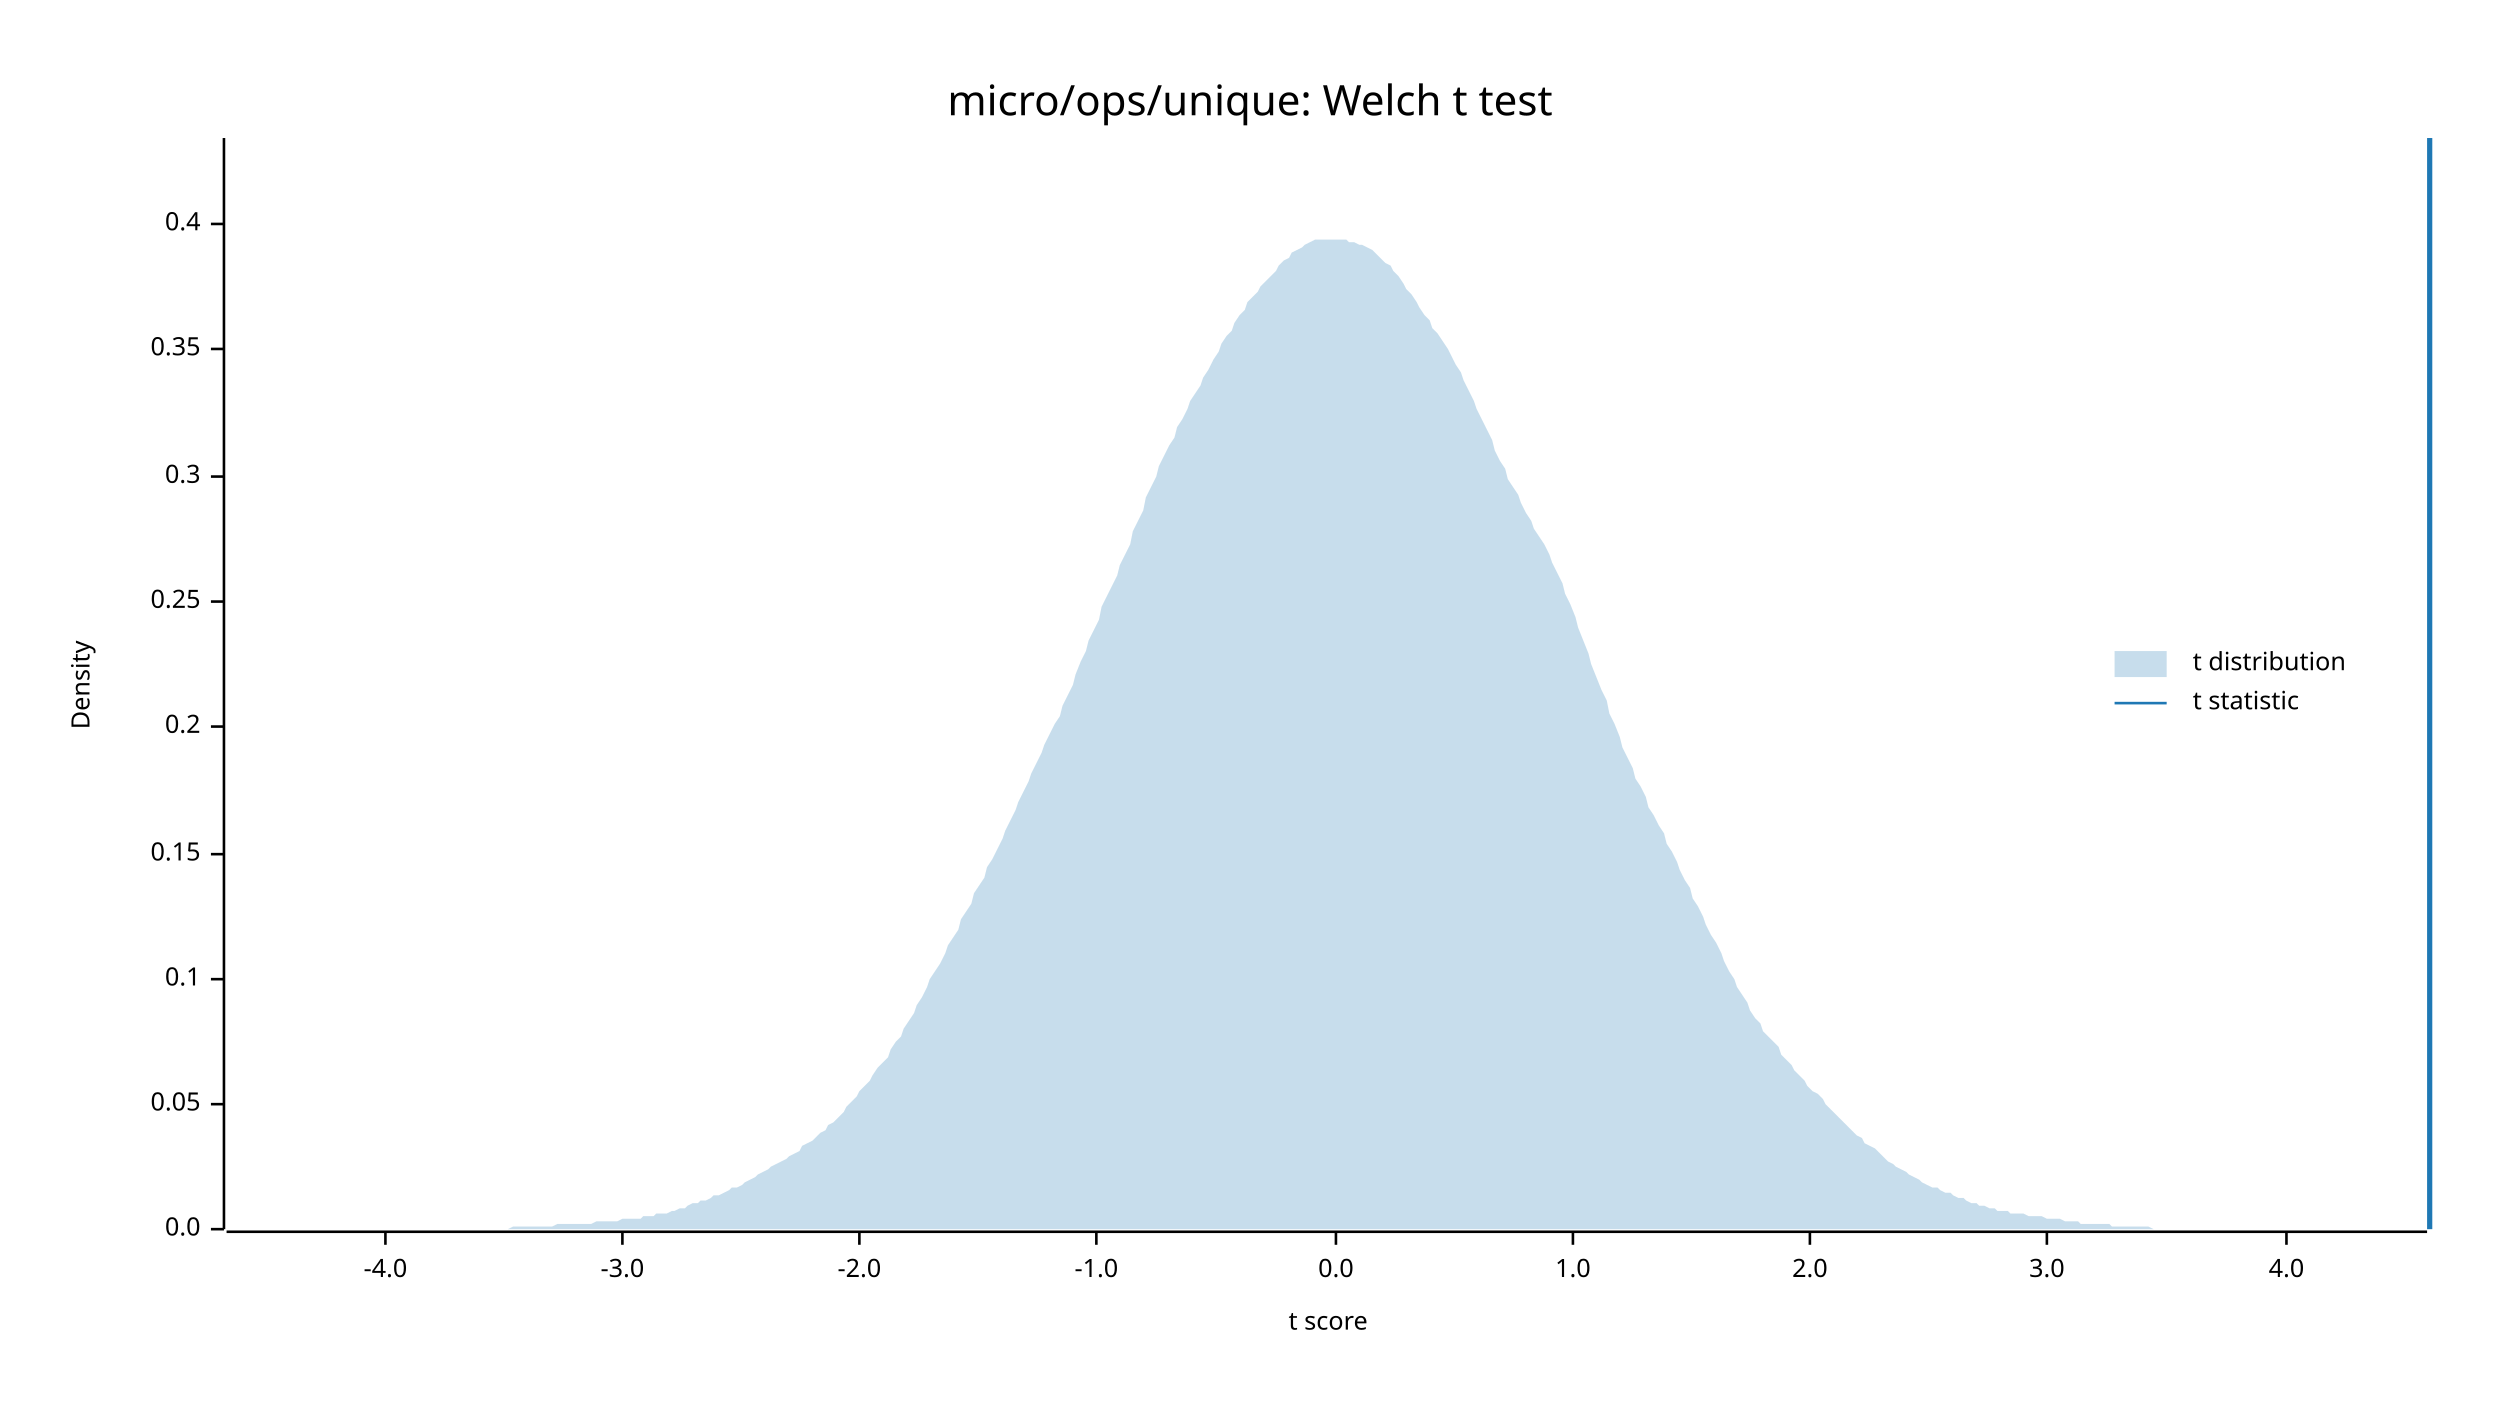
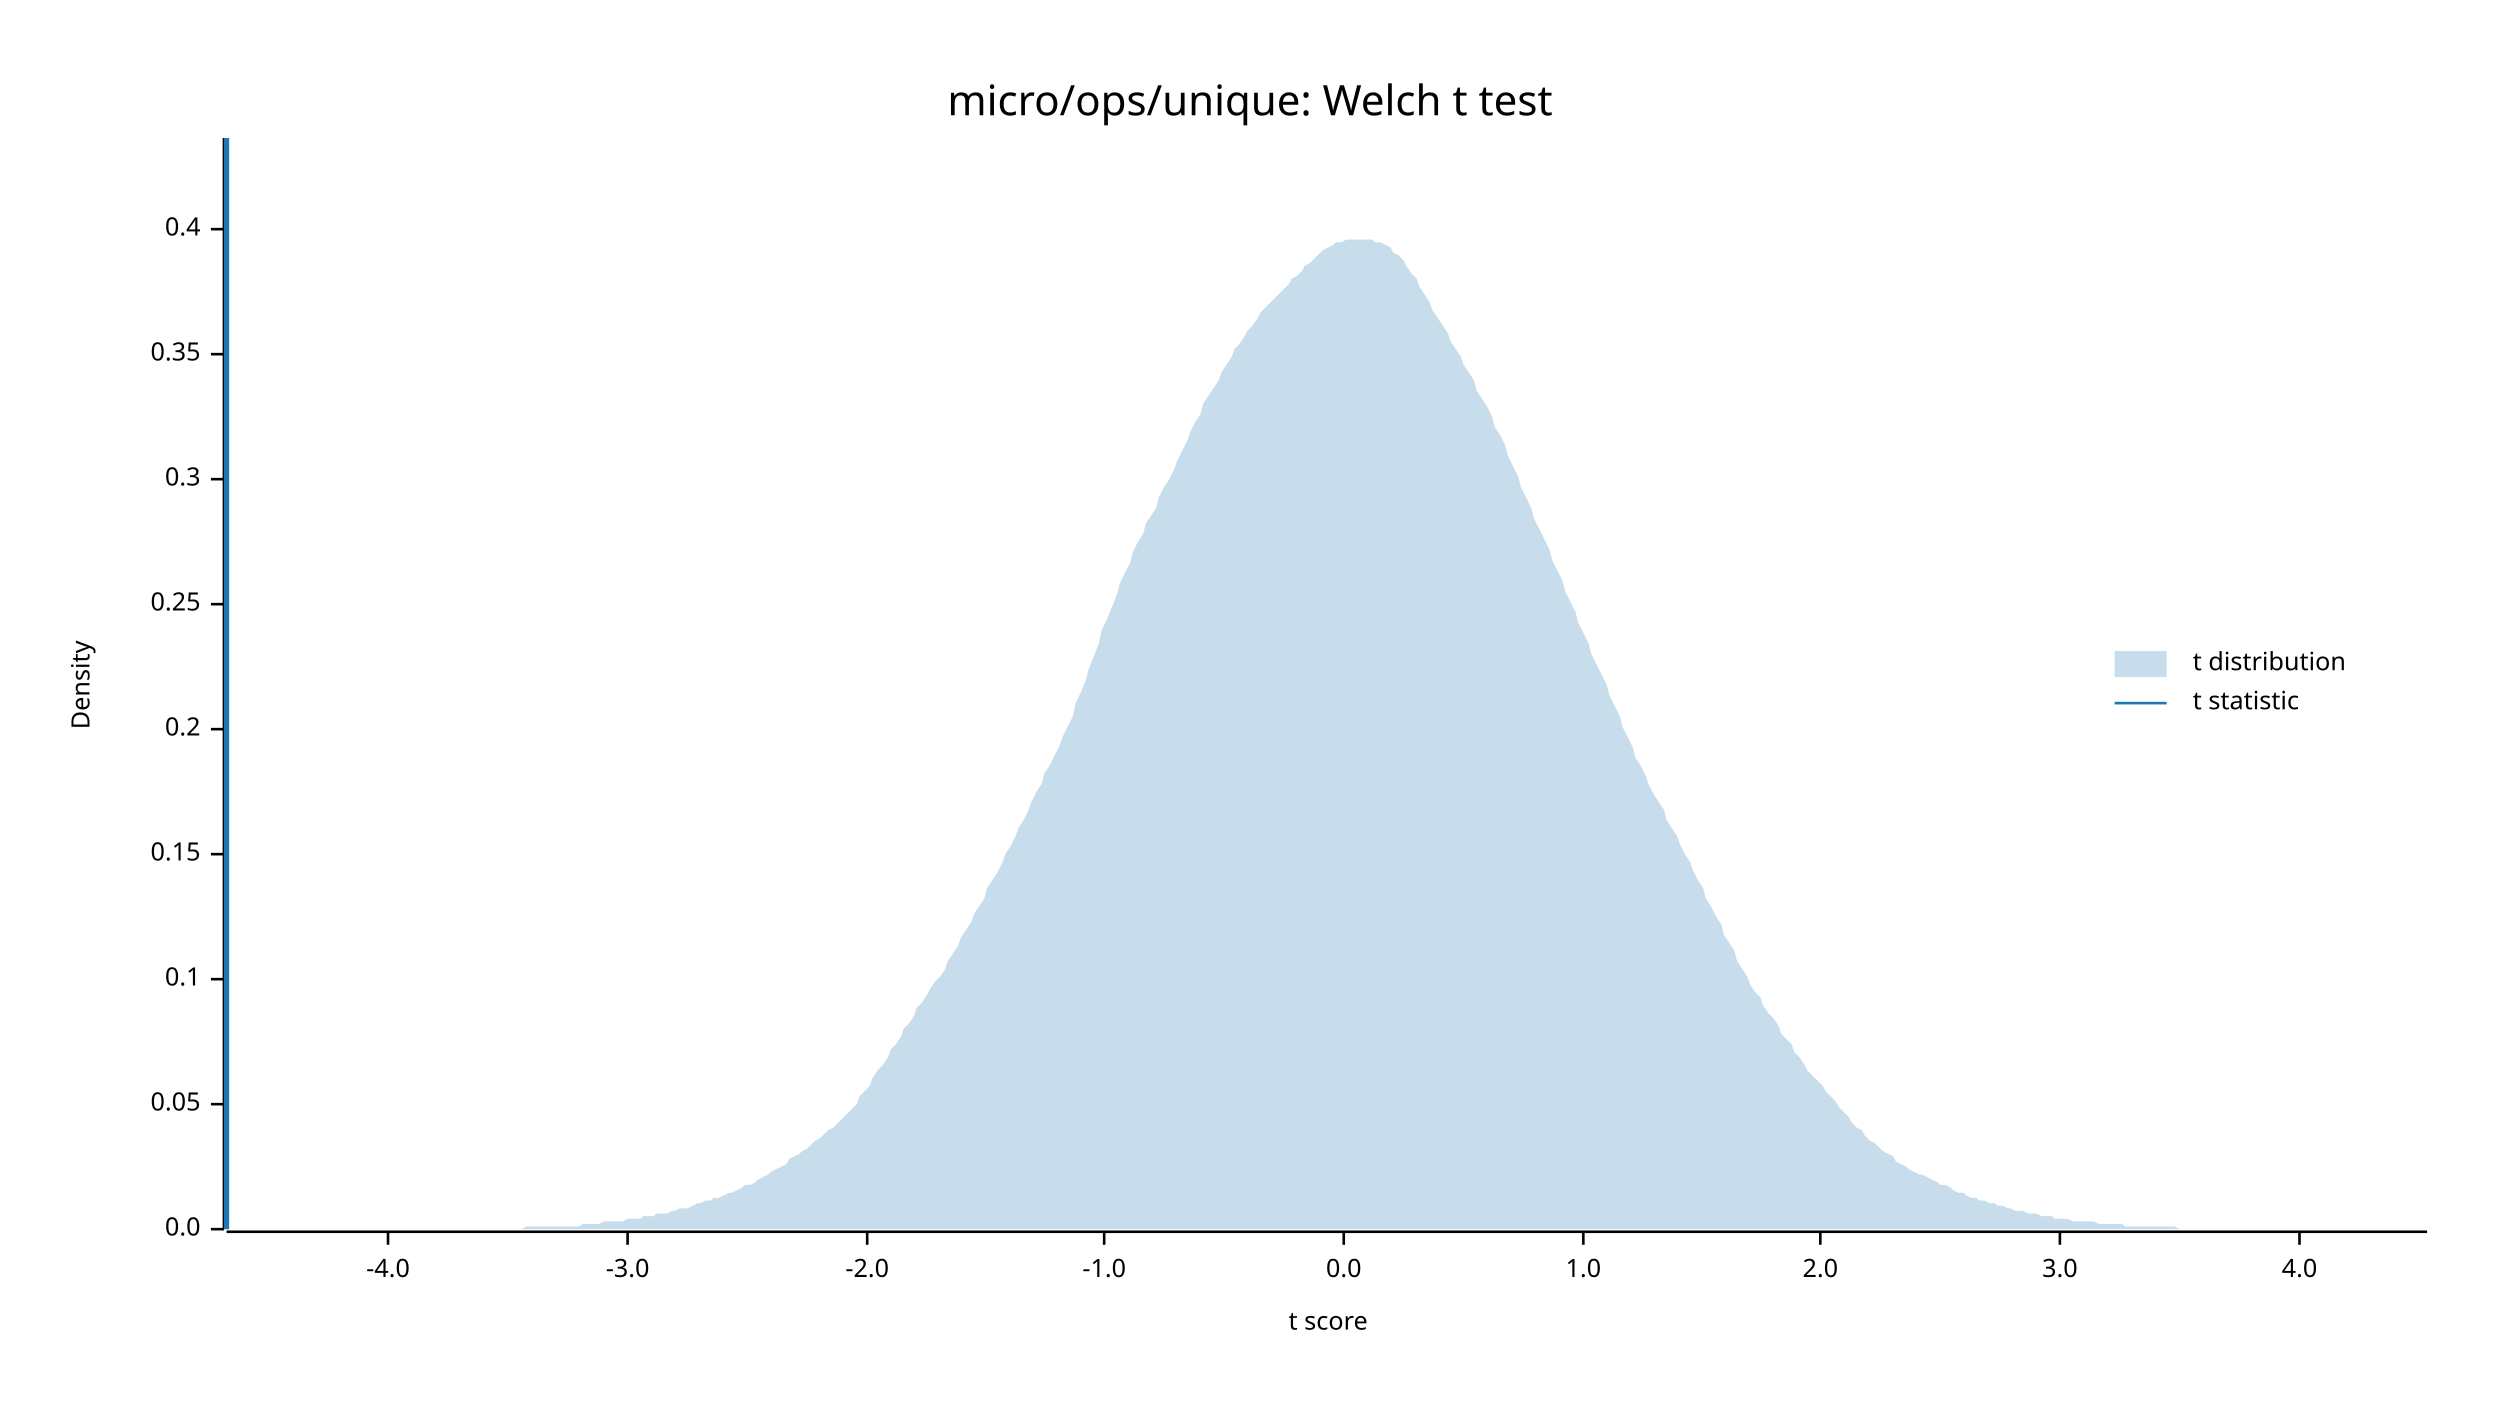
<svg xmlns="http://www.w3.org/2000/svg" width="960" height="540" viewBox="0 0 960 540">
  <text x="480" y="32" dy="0.76em" text-anchor="middle" font-family="sans-serif" font-size="16.129" opacity="1" fill="#000000">
micro/ops/unique: Welch t test
</text>
  <text x="27" y="263" dy="0.76em" text-anchor="middle" font-family="sans-serif" font-size="9.677" opacity="1" fill="#000000" transform="rotate(270, 27, 263)">
Density
</text>
  <text x="510" y="513" dy="-0.5ex" text-anchor="middle" font-family="sans-serif" font-size="9.677" opacity="1" fill="#000000">
t score
</text>
  <polyline fill="none" opacity="1" stroke="#000000" stroke-width="1" points="86,53 86,472 " />
  <text x="77" y="472" dy="0.5ex" text-anchor="end" font-family="sans-serif" font-size="9.677" opacity="1" fill="#000000">
0.0
</text>
  <polyline fill="none" opacity="1" stroke="#000000" stroke-width="1" points="81,472 86,472 " />
  <text x="77" y="424" dy="0.5ex" text-anchor="end" font-family="sans-serif" font-size="9.677" opacity="1" fill="#000000">
0.05
</text>
  <polyline fill="none" opacity="1" stroke="#000000" stroke-width="1" points="81,424 86,424 " />
  <text x="77" y="376" dy="0.5ex" text-anchor="end" font-family="sans-serif" font-size="9.677" opacity="1" fill="#000000">
0.1
</text>
  <polyline fill="none" opacity="1" stroke="#000000" stroke-width="1" points="81,376 86,376 " />
  <text x="77" y="328" dy="0.5ex" text-anchor="end" font-family="sans-serif" font-size="9.677" opacity="1" fill="#000000">
0.15
</text>
  <polyline fill="none" opacity="1" stroke="#000000" stroke-width="1" points="81,328 86,328 " />
-   <text x="77" y="279" dy="0.5ex" text-anchor="end" font-family="sans-serif" font-size="9.677" opacity="1" fill="#000000">
+   <text x="77" y="280" dy="0.5ex" text-anchor="end" font-family="sans-serif" font-size="9.677" opacity="1" fill="#000000">
0.2
</text>
-   <polyline fill="none" opacity="1" stroke="#000000" stroke-width="1" points="81,279 86,279 " />
-   <text x="77" y="231" dy="0.5ex" text-anchor="end" font-family="sans-serif" font-size="9.677" opacity="1" fill="#000000">
+   <polyline fill="none" opacity="1" stroke="#000000" stroke-width="1" points="81,280 86,280 " />
+   <text x="77" y="232" dy="0.5ex" text-anchor="end" font-family="sans-serif" font-size="9.677" opacity="1" fill="#000000">
0.25
</text>
-   <polyline fill="none" opacity="1" stroke="#000000" stroke-width="1" points="81,231 86,231 " />
-   <text x="77" y="183" dy="0.5ex" text-anchor="end" font-family="sans-serif" font-size="9.677" opacity="1" fill="#000000">
+   <polyline fill="none" opacity="1" stroke="#000000" stroke-width="1" points="81,232 86,232 " />
+   <text x="77" y="184" dy="0.5ex" text-anchor="end" font-family="sans-serif" font-size="9.677" opacity="1" fill="#000000">
0.3
</text>
-   <polyline fill="none" opacity="1" stroke="#000000" stroke-width="1" points="81,183 86,183 " />
-   <text x="77" y="134" dy="0.5ex" text-anchor="end" font-family="sans-serif" font-size="9.677" opacity="1" fill="#000000">
+   <polyline fill="none" opacity="1" stroke="#000000" stroke-width="1" points="81,184 86,184 " />
+   <text x="77" y="136" dy="0.5ex" text-anchor="end" font-family="sans-serif" font-size="9.677" opacity="1" fill="#000000">
0.35
</text>
-   <polyline fill="none" opacity="1" stroke="#000000" stroke-width="1" points="81,134 86,134 " />
-   <text x="77" y="86" dy="0.5ex" text-anchor="end" font-family="sans-serif" font-size="9.677" opacity="1" fill="#000000">
+   <polyline fill="none" opacity="1" stroke="#000000" stroke-width="1" points="81,136 86,136 " />
+   <text x="77" y="88" dy="0.5ex" text-anchor="end" font-family="sans-serif" font-size="9.677" opacity="1" fill="#000000">
0.4
</text>
-   <polyline fill="none" opacity="1" stroke="#000000" stroke-width="1" points="81,86 86,86 " />
+   <polyline fill="none" opacity="1" stroke="#000000" stroke-width="1" points="81,88 86,88 " />
  <polyline fill="none" opacity="1" stroke="#000000" stroke-width="1" points="87,473 932,473 " />
-   <text x="148" y="483" dy="0.76em" text-anchor="middle" font-family="sans-serif" font-size="9.677" opacity="1" fill="#000000">
+   <text x="149" y="483" dy="0.76em" text-anchor="middle" font-family="sans-serif" font-size="9.677" opacity="1" fill="#000000">
-4.0
</text>
-   <polyline fill="none" opacity="1" stroke="#000000" stroke-width="1" points="148,473 148,478 " />
-   <text x="239" y="483" dy="0.76em" text-anchor="middle" font-family="sans-serif" font-size="9.677" opacity="1" fill="#000000">
+   <polyline fill="none" opacity="1" stroke="#000000" stroke-width="1" points="149,473 149,478 " />
+   <text x="241" y="483" dy="0.76em" text-anchor="middle" font-family="sans-serif" font-size="9.677" opacity="1" fill="#000000">
-3.0
</text>
-   <polyline fill="none" opacity="1" stroke="#000000" stroke-width="1" points="239,473 239,478 " />
-   <text x="330" y="483" dy="0.76em" text-anchor="middle" font-family="sans-serif" font-size="9.677" opacity="1" fill="#000000">
+   <polyline fill="none" opacity="1" stroke="#000000" stroke-width="1" points="241,473 241,478 " />
+   <text x="333" y="483" dy="0.76em" text-anchor="middle" font-family="sans-serif" font-size="9.677" opacity="1" fill="#000000">
-2.0
</text>
-   <polyline fill="none" opacity="1" stroke="#000000" stroke-width="1" points="330,473 330,478 " />
-   <text x="421" y="483" dy="0.76em" text-anchor="middle" font-family="sans-serif" font-size="9.677" opacity="1" fill="#000000">
+   <polyline fill="none" opacity="1" stroke="#000000" stroke-width="1" points="333,473 333,478 " />
+   <text x="424" y="483" dy="0.76em" text-anchor="middle" font-family="sans-serif" font-size="9.677" opacity="1" fill="#000000">
-1.0
</text>
-   <polyline fill="none" opacity="1" stroke="#000000" stroke-width="1" points="421,473 421,478 " />
-   <text x="513" y="483" dy="0.76em" text-anchor="middle" font-family="sans-serif" font-size="9.677" opacity="1" fill="#000000">
+   <polyline fill="none" opacity="1" stroke="#000000" stroke-width="1" points="424,473 424,478 " />
+   <text x="516" y="483" dy="0.76em" text-anchor="middle" font-family="sans-serif" font-size="9.677" opacity="1" fill="#000000">
0.0
</text>
-   <polyline fill="none" opacity="1" stroke="#000000" stroke-width="1" points="513,473 513,478 " />
-   <text x="604" y="483" dy="0.76em" text-anchor="middle" font-family="sans-serif" font-size="9.677" opacity="1" fill="#000000">
+   <polyline fill="none" opacity="1" stroke="#000000" stroke-width="1" points="516,473 516,478 " />
+   <text x="608" y="483" dy="0.76em" text-anchor="middle" font-family="sans-serif" font-size="9.677" opacity="1" fill="#000000">
1.0
</text>
-   <polyline fill="none" opacity="1" stroke="#000000" stroke-width="1" points="604,473 604,478 " />
-   <text x="695" y="483" dy="0.76em" text-anchor="middle" font-family="sans-serif" font-size="9.677" opacity="1" fill="#000000">
+   <polyline fill="none" opacity="1" stroke="#000000" stroke-width="1" points="608,473 608,478 " />
+   <text x="699" y="483" dy="0.76em" text-anchor="middle" font-family="sans-serif" font-size="9.677" opacity="1" fill="#000000">
2.0
</text>
-   <polyline fill="none" opacity="1" stroke="#000000" stroke-width="1" points="695,473 695,478 " />
-   <text x="786" y="483" dy="0.76em" text-anchor="middle" font-family="sans-serif" font-size="9.677" opacity="1" fill="#000000">
+   <polyline fill="none" opacity="1" stroke="#000000" stroke-width="1" points="699,473 699,478 " />
+   <text x="791" y="483" dy="0.76em" text-anchor="middle" font-family="sans-serif" font-size="9.677" opacity="1" fill="#000000">
3.0
</text>
-   <polyline fill="none" opacity="1" stroke="#000000" stroke-width="1" points="786,473 786,478 " />
-   <text x="878" y="483" dy="0.76em" text-anchor="middle" font-family="sans-serif" font-size="9.677" opacity="1" fill="#000000">
+   <polyline fill="none" opacity="1" stroke="#000000" stroke-width="1" points="791,473 791,478 " />
+   <text x="883" y="483" dy="0.76em" text-anchor="middle" font-family="sans-serif" font-size="9.677" opacity="1" fill="#000000">
4.0
</text>
-   <polyline fill="none" opacity="1" stroke="#000000" stroke-width="1" points="878,473 878,478 " />
-   <polygon opacity="0.25" fill="#1F78B4" points="87,472 88,472 90,472 92,472 93,472 95,472 97,472 98,472 100,472 102,472 103,472 105,472 107,472 109,472 110,472 112,472 114,472 115,472 117,472 119,472 120,472 122,472 124,472 125,472 127,472 129,472 131,472 132,472 134,472 136,472 137,472 139,472 141,472 142,472 144,472 146,472 147,472 149,472 151,472 153,472 154,472 156,472 158,472 159,472 161,472 163,472 164,472 166,472 168,472 169,472 171,472 173,472 175,472 176,472 178,472 180,472 181,472 183,472 185,472 186,472 188,472 190,472 191,472 193,472 195,472 197,471 198,471 200,471 202,471 203,471 205,471 207,471 208,471 210,471 212,471 214,470 215,470 217,470 219,470 220,470 222,470 224,470 225,470 227,470 229,469 230,469 232,469 234,469 236,469 237,469 239,468 241,468 242,468 244,468 246,468 247,467 249,467 251,467 252,466 254,466 256,466 258,465 259,465 261,464 263,464 264,463 266,462 268,462 269,461 271,461 273,460 274,459 276,459 278,458 280,457 281,456 283,456 285,455 286,454 288,453 290,452 291,451 293,450 295,449 296,448 298,447 300,446 302,445 303,444 305,443 307,442 308,440 310,439 312,438 313,437 315,435 317,434 318,432 320,431 322,429 324,427 325,425 327,423 329,421 330,419 332,417 334,415 335,413 337,410 339,408 341,406 342,403 344,400 346,398 347,395 349,392 351,389 352,386 354,383 356,379 357,376 359,373 361,370 363,366 364,363 366,360 368,357 369,353 371,350 373,347 374,343 376,340 378,337 379,333 381,330 383,326 385,322 386,319 388,315 390,311 391,308 393,304 395,300 396,297 398,293 400,289 401,286 403,282 405,278 407,275 408,271 410,267 412,263 413,259 415,254 417,250 418,246 420,242 422,238 423,233 425,229 427,225 429,221 430,217 432,213 434,209 435,204 437,200 439,196 440,191 442,187 444,183 445,179 447,175 449,171 451,168 452,164 454,161 456,157 457,154 459,151 461,148 462,145 464,142 466,138 468,135 469,132 471,129 473,127 474,124 476,121 478,119 479,116 481,114 483,112 484,110 486,108 488,106 490,104 491,102 493,100 495,99 496,97 498,96 500,95 501,94 503,93 505,92 506,92 508,92 510,92 512,92 513,92 515,92 517,92 518,93 520,93 522,94 523,94 525,95 527,96 528,97 530,99 532,101 534,102 535,104 537,106 539,109 540,111 542,113 544,116 545,118 547,121 549,123 550,126 552,128 554,131 556,134 557,136 559,140 561,143 562,146 564,150 566,154 567,157 569,161 571,165 573,169 574,173 576,177 578,180 579,184 581,187 583,190 584,193 586,197 588,200 589,203 591,206 593,209 595,213 596,216 598,220 600,224 601,228 603,232 605,237 606,241 608,246 610,251 611,255 613,260 615,265 617,269 618,274 620,278 622,283 623,287 625,291 627,295 628,299 630,302 632,306 633,310 635,313 637,317 639,320 640,324 642,327 644,331 645,334 647,338 649,341 650,345 652,348 654,352 655,355 657,359 659,362 661,366 662,369 664,373 666,376 667,379 669,382 671,385 672,388 674,391 676,393 677,396 679,398 681,400 683,402 684,405 686,407 688,409 689,411 691,413 693,415 694,417 696,419 698,420 700,422 701,424 703,426 705,428 706,429 708,431 710,433 711,434 713,436 715,437 716,439 718,440 720,441 722,443 723,444 725,446 727,447 728,448 730,449 732,450 733,451 735,452 737,453 738,454 740,455 742,456 744,456 745,457 747,458 749,458 750,459 752,460 754,460 755,461 757,462 759,462 760,463 762,463 764,464 766,464 767,465 769,465 771,465 772,466 774,466 776,466 777,466 779,467 781,467 782,467 784,467 786,468 788,468 789,468 791,468 793,469 794,469 796,469 798,469 799,470 801,470 803,470 804,470 806,470 808,470 810,470 811,471 813,471 815,471 816,471 818,471 820,471 821,471 823,471 825,471 827,472 828,472 830,472 832,472 833,472 835,472 837,472 838,472 840,472 842,472 843,472 845,472 847,472 849,472 850,472 852,472 854,472 855,472 857,472 859,472 860,472 862,472 864,472 865,472 867,472 869,472 871,472 872,472 874,472 876,472 877,472 879,472 881,472 882,472 884,472 886,472 887,472 889,472 891,472 893,472 894,472 896,472 898,472 899,472 901,472 903,472 904,472 906,472 908,472 909,472 911,472 913,472 915,472 916,472 918,472 920,472 921,472 923,472 925,472 926,472 928,472 930,472 932,472 932,472 87,472 " />
-   <polyline fill="none" opacity="1" stroke="#1F78B4" stroke-width="2" points="933,472 933,53 " />
+   <polyline fill="none" opacity="1" stroke="#000000" stroke-width="1" points="883,473 883,478 " />
+   <polygon opacity="0.25" fill="#1F78B4" points="87,472 88,472 90,472 92,472 93,472 95,472 97,472 98,472 100,472 102,472 103,472 105,472 107,472 109,472 110,472 112,472 114,472 115,472 117,472 119,472 120,472 122,472 124,472 125,472 127,472 129,472 131,472 132,472 134,472 136,472 137,472 139,472 141,472 142,472 144,472 146,472 147,472 149,472 151,472 153,472 154,472 156,472 158,472 159,472 161,472 163,472 164,472 166,472 168,472 169,472 171,472 173,472 175,472 176,472 178,472 180,472 181,472 183,472 185,472 186,472 188,472 190,472 191,472 193,472 195,472 197,472 198,472 200,472 202,471 203,471 205,471 207,471 208,471 210,471 212,471 214,471 215,471 217,471 219,471 220,471 222,471 224,470 225,470 227,470 229,470 230,470 232,469 234,469 236,469 237,469 239,469 241,468 242,468 244,468 246,468 247,467 249,467 251,467 252,466 254,466 256,466 258,465 259,465 261,464 263,464 264,464 266,463 268,462 269,462 271,461 273,461 274,460 276,460 278,459 280,458 281,458 283,457 285,456 286,455 288,455 290,454 291,453 293,452 295,451 296,450 298,449 300,448 302,447 303,445 305,444 307,443 308,442 310,441 312,439 313,438 315,437 317,435 318,434 320,433 322,431 324,429 325,428 327,426 329,424 330,421 332,419 334,417 335,414 337,411 339,409 341,406 342,403 344,401 346,398 347,395 349,393 351,390 352,387 354,385 356,382 357,380 359,377 361,375 363,372 364,369 366,366 368,363 369,360 371,357 373,354 374,351 376,348 378,345 379,341 381,338 383,335 385,331 386,328 388,325 390,321 391,318 393,315 395,311 396,308 398,304 400,301 401,297 403,294 405,290 407,286 408,283 410,279 412,275 413,270 415,266 417,261 418,257 420,252 422,247 423,242 425,238 427,233 429,228 430,224 432,220 434,216 435,212 437,208 439,205 440,201 442,198 444,195 445,191 447,187 449,184 451,180 452,177 454,173 456,169 457,166 459,162 461,159 462,155 464,152 466,149 468,146 469,143 471,140 473,137 474,134 476,132 478,129 479,127 481,125 483,122 484,120 486,118 488,116 490,114 491,113 493,111 495,109 496,107 498,106 500,104 501,102 503,101 505,99 506,98 508,96 510,95 512,94 513,93 515,93 517,92 518,92 520,92 522,92 523,92 525,92 527,92 528,93 530,93 532,94 534,95 535,97 537,98 539,100 540,102 542,105 544,107 545,110 547,113 549,116 550,119 552,122 554,125 556,128 557,131 559,134 561,137 562,140 564,143 566,146 567,150 569,153 571,156 573,160 574,164 576,167 578,171 579,175 581,179 583,183 584,187 586,191 588,195 589,199 591,203 593,207 595,211 596,215 598,219 600,223 601,227 603,231 605,235 606,239 608,243 610,247 611,251 613,255 615,259 617,263 618,267 620,271 622,275 623,279 625,283 627,287 628,291 630,294 632,298 633,301 635,305 637,308 639,311 640,315 642,318 644,321 645,324 647,328 649,331 650,334 652,338 654,341 655,345 657,348 659,352 661,355 662,359 664,362 666,365 667,369 669,372 671,375 672,378 674,381 676,383 677,386 679,389 681,391 683,394 684,397 686,399 688,401 689,404 691,406 693,409 694,411 696,413 698,415 700,417 701,419 703,421 705,423 706,425 708,427 710,429 711,431 713,433 715,434 716,436 718,438 720,439 722,441 723,442 725,443 727,444 728,446 730,447 732,448 733,449 735,450 737,451 738,451 740,452 742,453 744,454 745,455 747,455 749,456 750,457 752,458 754,458 755,459 757,460 759,460 760,461 762,461 764,462 766,462 767,463 769,463 771,464 772,464 774,465 776,465 777,465 779,466 781,466 782,466 784,467 786,467 788,467 789,468 791,468 793,468 794,468 796,469 798,469 799,469 801,469 803,469 804,469 806,470 808,470 810,470 811,470 813,470 815,470 816,471 818,471 820,471 821,471 823,471 825,471 827,471 828,471 830,471 832,471 833,471 835,471 837,472 838,472 840,472 842,472 843,472 845,472 847,472 849,472 850,472 852,472 854,472 855,472 857,472 859,472 860,472 862,472 864,472 865,472 867,472 869,472 871,472 872,472 874,472 876,472 877,472 879,472 881,472 882,472 884,472 886,472 887,472 889,472 891,472 893,472 894,472 896,472 898,472 899,472 901,472 903,472 904,472 906,472 908,472 909,472 911,472 913,472 915,472 916,472 918,472 920,472 921,472 923,472 925,472 926,472 928,472 930,472 932,472 932,472 87,472 " />
+   <polyline fill="none" opacity="1" stroke="#1F78B4" stroke-width="2" points="87,472 87,53 " />
  <text x="842" y="250" dy="0.76em" text-anchor="start" font-family="sans-serif" font-size="9.677" opacity="1" fill="#000000">
t distribution
</text>
  <text x="842" y="265" dy="0.76em" text-anchor="start" font-family="sans-serif" font-size="9.677" opacity="1" fill="#000000">
t statistic
</text>
  <rect x="812" y="250" width="20" height="10" opacity="0.25" fill="#1F78B4" stroke="none" />
  <polyline fill="none" opacity="1" stroke="#1F78B4" stroke-width="1" points="812,270 832,270 " />
</svg>
